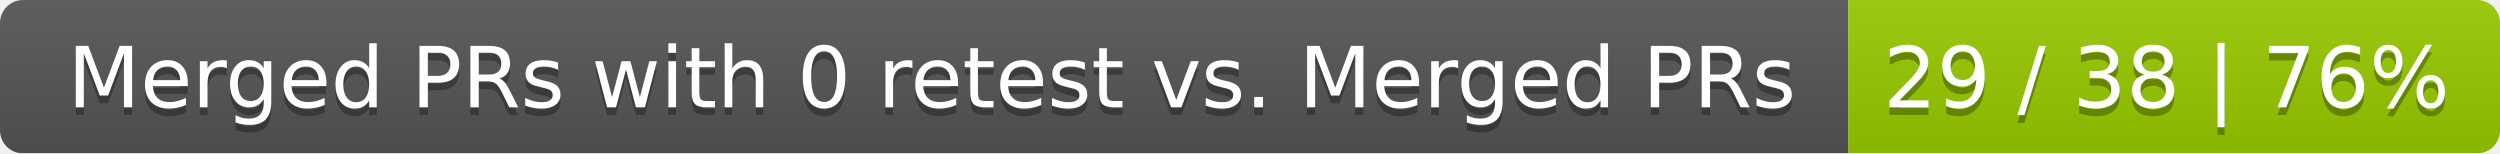
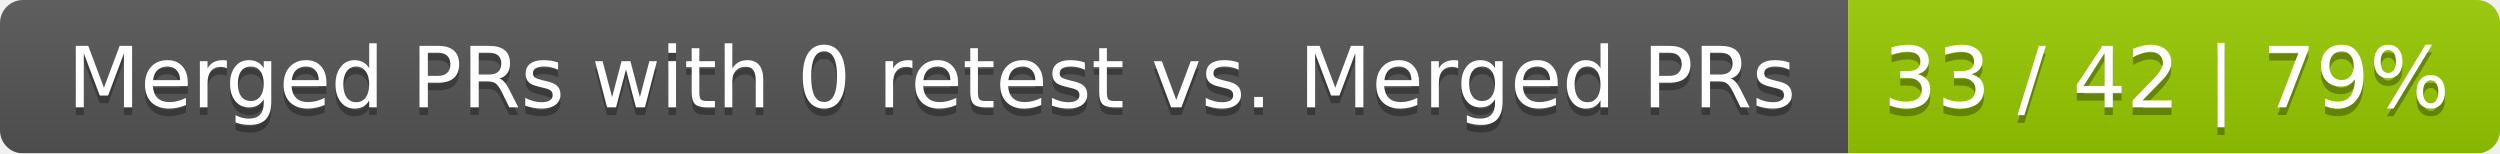
<svg xmlns="http://www.w3.org/2000/svg" width="326" height="20">
  <linearGradient id="smooth" x2="0" y2="100%">
    <stop offset="0" stop-color="#bbb" stop-opacity=".1" />
    <stop offset="1" stop-opacity=".1" />
  </linearGradient>
  <mask id="round">
    <rect width="326" height="20" rx="3" fill="#fff" />
  </mask>
  <g mask="url(#round)">
    <rect width="241" height="20" fill="#555" />
    <rect x="241" width="85" height="20" fill="#97ca00" />
    <rect width="326" height="20" fill="url(#smooth)" />
  </g>
  <g fill="#fff" text-anchor="middle" font-family="DejaVu Sans,Verdana,Geneva,sans-serif" font-size="11">
    <text x="121.5" y="15" fill="#010101" fill-opacity=".3">Merged PRs with 0 retest vs. Merged PRs</text>
    <text x="121.5" y="14">Merged PRs with 0 retest vs. Merged PRs</text>
-     <text x="282.5" y="15" fill="#010101" fill-opacity=".3">29 / 38 | 76%</text>
-     <text x="282.5" y="14">29 / 38 | 76%</text>
+     <text x="282.5" y="15" fill="#010101" fill-opacity=".3">33 / 42 | 79%</text>
+     <text x="282.5" y="14">33 / 42 | 79%</text>
  </g>
</svg>
